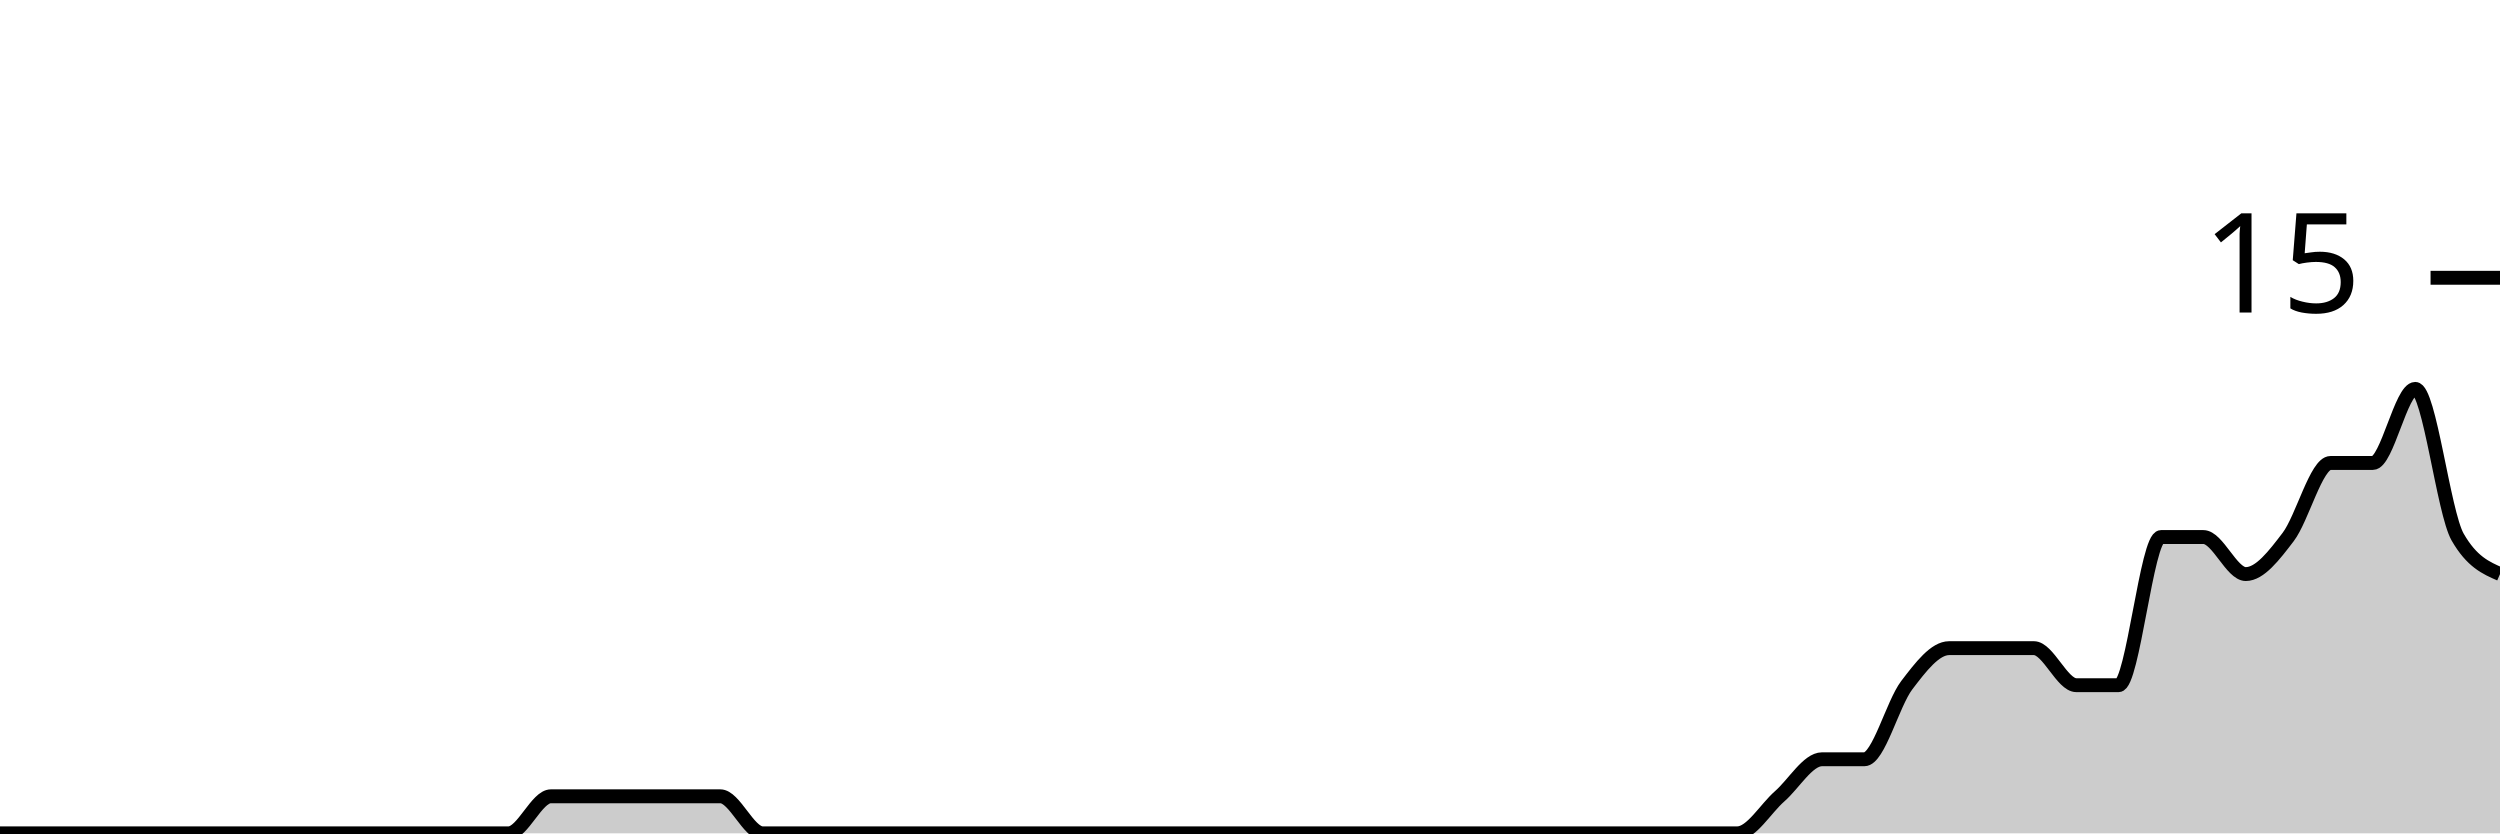
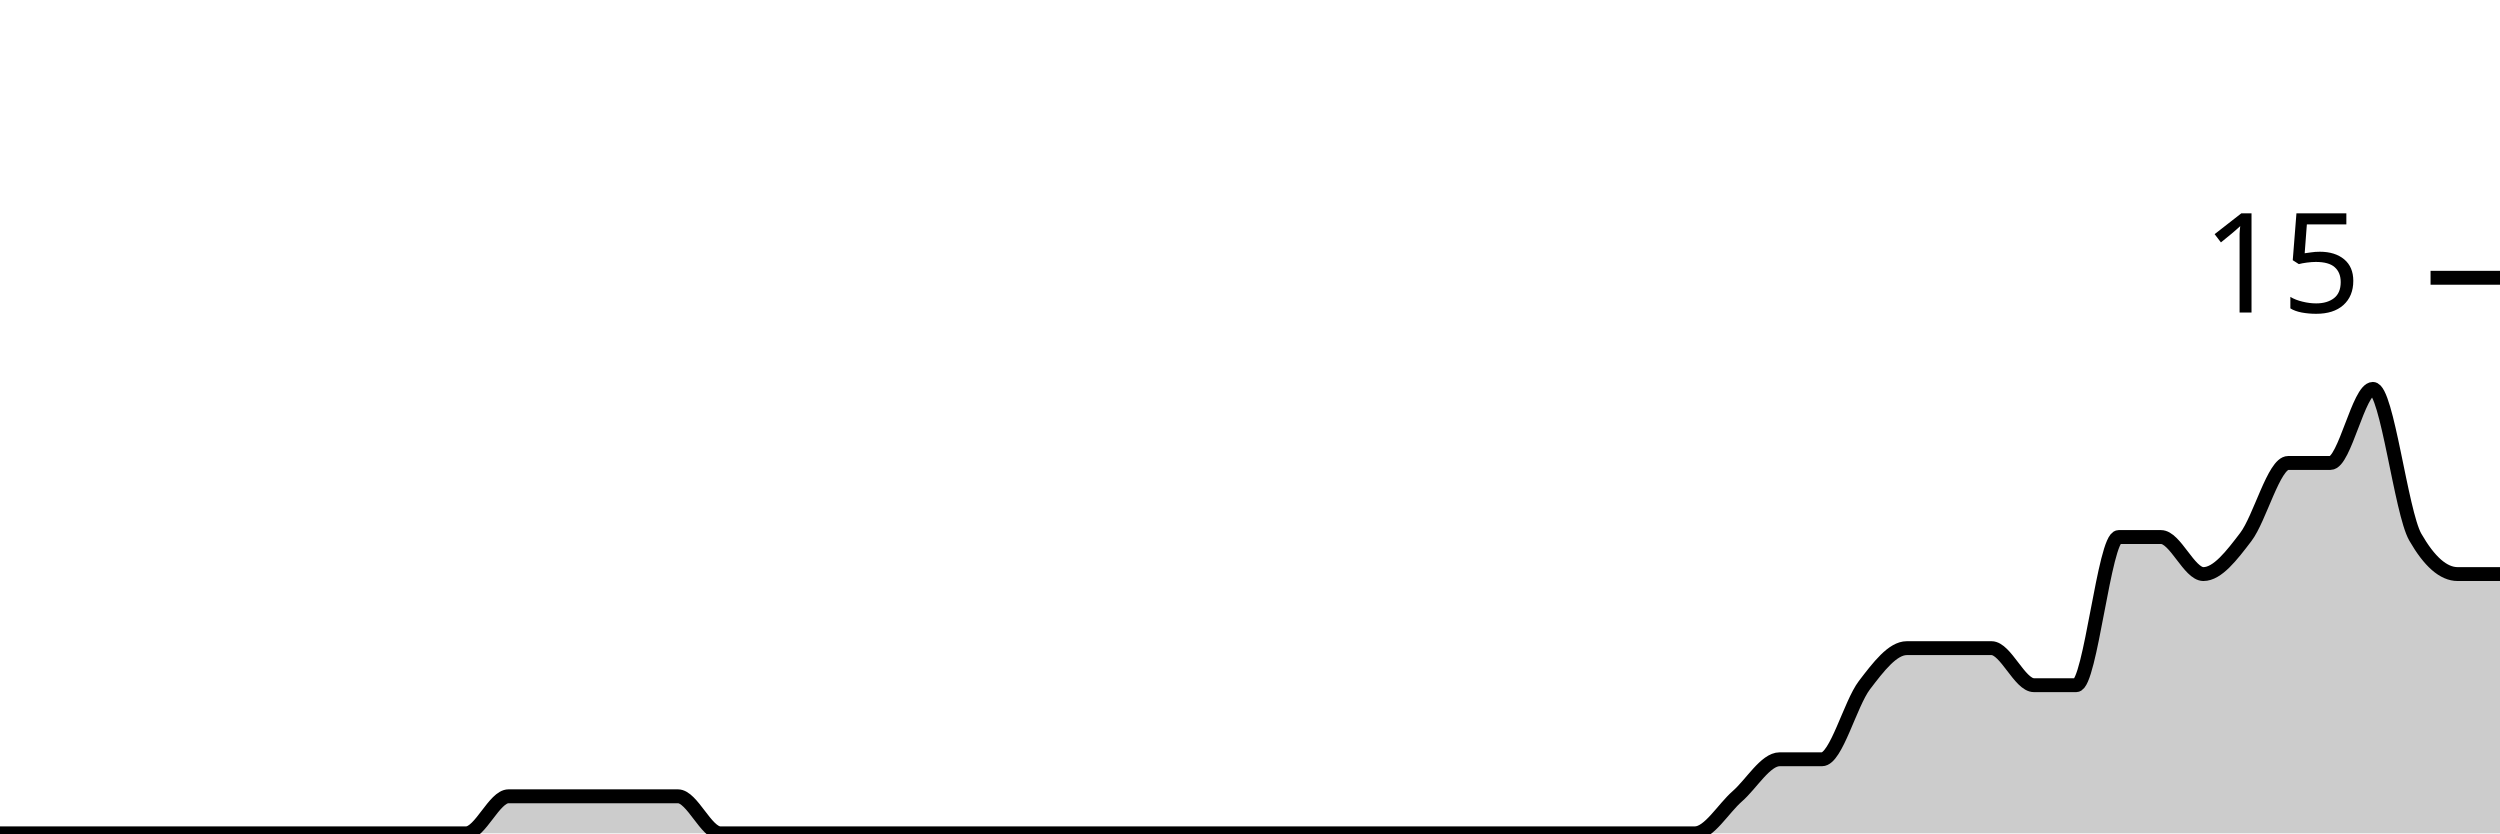
<svg xmlns="http://www.w3.org/2000/svg" viewBox="0 0 180 60">
  <g transform="translate(0,20)">
-     <path class="area" fill="rgba(0, 0, 0, 0.2)" d="M0,40C1.017,40,2.034,40,3.051,40C4.068,40,5.085,40,6.102,40C7.119,40,8.136,40,9.153,40C10.169,40,11.186,40,12.203,40C13.22,40,14.237,40,15.254,40C16.271,40,17.288,40,18.305,40C19.322,40,20.339,40,21.356,40C22.373,40,23.39,40,24.407,40C25.424,40,26.441,40,27.458,40C28.475,40,29.492,40,30.508,40C31.525,40,32.542,40,33.559,40C34.576,40,35.593,40,36.61,40C37.627,40,38.644,37.333,39.661,37.333C40.678,37.333,41.695,37.333,42.712,37.333C43.729,37.333,44.746,37.333,45.763,37.333C46.78,37.333,47.797,37.333,48.814,37.333C49.831,37.333,50.847,37.333,51.864,37.333C52.881,37.333,53.898,40,54.915,40C55.932,40,56.949,40,57.966,40C58.983,40,60,40,61.017,40C62.034,40,63.051,40,64.068,40C65.085,40,66.102,40,67.119,40C68.136,40,69.153,40,70.169,40C71.186,40,72.203,40,73.22,40C74.237,40,75.254,40,76.271,40C77.288,40,78.305,40,79.322,40C80.339,40,81.356,40,82.373,40C83.39,40,84.407,40,85.424,40C86.441,40,87.458,40,88.475,40C89.492,40,90.508,40,91.525,40C92.542,40,93.559,40,94.576,40C95.593,40,96.61,40,97.627,40C98.644,40,99.661,40,100.678,40C101.695,40,102.712,40,103.729,40C104.746,40,105.763,40,106.78,40C107.797,40,108.814,40,109.831,40C110.847,40,111.864,40,112.881,40C113.898,40,114.915,40,115.932,40C116.949,40,117.966,40,118.983,40C120,40,121.017,40,122.034,40C123.051,40,124.068,40,125.085,40C126.102,40,127.119,38.222,128.136,37.333C129.153,36.444,130.169,34.667,131.186,34.667C132.203,34.667,133.22,34.667,134.237,34.667C135.254,34.667,136.271,30.667,137.288,29.333C138.305,28,139.322,26.667,140.339,26.667C141.356,26.667,142.373,26.667,143.39,26.667C144.407,26.667,145.424,26.667,146.441,26.667C147.458,26.667,148.475,29.333,149.492,29.333C150.508,29.333,151.525,29.333,152.542,29.333C153.559,29.333,154.576,18.667,155.593,18.667C156.61,18.667,157.627,18.667,158.644,18.667C159.661,18.667,160.678,21.333,161.695,21.333C162.712,21.333,163.729,20,164.746,18.667C165.763,17.333,166.78,13.333,167.797,13.333C168.814,13.333,169.831,13.333,170.847,13.333C171.864,13.333,172.881,8,173.898,8C174.915,8,175.932,16.889,176.949,18.667C177.966,20.444,178.983,20.889,180,21.333L180,40C178.983,40,177.966,40,176.949,40C175.932,40,174.915,40,173.898,40C172.881,40,171.864,40,170.847,40C169.831,40,168.814,40,167.797,40C166.78,40,165.763,40,164.746,40C163.729,40,162.712,40,161.695,40C160.678,40,159.661,40,158.644,40C157.627,40,156.61,40,155.593,40C154.576,40,153.559,40,152.542,40C151.525,40,150.508,40,149.492,40C148.475,40,147.458,40,146.441,40C145.424,40,144.407,40,143.39,40C142.373,40,141.356,40,140.339,40C139.322,40,138.305,40,137.288,40C136.271,40,135.254,40,134.237,40C133.22,40,132.203,40,131.186,40C130.169,40,129.153,40,128.136,40C127.119,40,126.102,40,125.085,40C124.068,40,123.051,40,122.034,40C121.017,40,120,40,118.983,40C117.966,40,116.949,40,115.932,40C114.915,40,113.898,40,112.881,40C111.864,40,110.847,40,109.831,40C108.814,40,107.797,40,106.78,40C105.763,40,104.746,40,103.729,40C102.712,40,101.695,40,100.678,40C99.661,40,98.644,40,97.627,40C96.61,40,95.593,40,94.576,40C93.559,40,92.542,40,91.525,40C90.508,40,89.492,40,88.475,40C87.458,40,86.441,40,85.424,40C84.407,40,83.39,40,82.373,40C81.356,40,80.339,40,79.322,40C78.305,40,77.288,40,76.271,40C75.254,40,74.237,40,73.22,40C72.203,40,71.186,40,70.169,40C69.153,40,68.136,40,67.119,40C66.102,40,65.085,40,64.068,40C63.051,40,62.034,40,61.017,40C60,40,58.983,40,57.966,40C56.949,40,55.932,40,54.915,40C53.898,40,52.881,40,51.864,40C50.847,40,49.831,40,48.814,40C47.797,40,46.78,40,45.763,40C44.746,40,43.729,40,42.712,40C41.695,40,40.678,40,39.661,40C38.644,40,37.627,40,36.61,40C35.593,40,34.576,40,33.559,40C32.542,40,31.525,40,30.508,40C29.492,40,28.475,40,27.458,40C26.441,40,25.424,40,24.407,40C23.39,40,22.373,40,21.356,40C20.339,40,19.322,40,18.305,40C17.288,40,16.271,40,15.254,40C14.237,40,13.22,40,12.203,40C11.186,40,10.169,40,9.153,40C8.136,40,7.119,40,6.102,40C5.085,40,4.068,40,3.051,40C2.034,40,1.017,40,0,40Z" />
-     <path class="line" stroke="black" fill="none" d="M0,40C1.017,40,2.034,40,3.051,40C4.068,40,5.085,40,6.102,40C7.119,40,8.136,40,9.153,40C10.169,40,11.186,40,12.203,40C13.22,40,14.237,40,15.254,40C16.271,40,17.288,40,18.305,40C19.322,40,20.339,40,21.356,40C22.373,40,23.39,40,24.407,40C25.424,40,26.441,40,27.458,40C28.475,40,29.492,40,30.508,40C31.525,40,32.542,40,33.559,40C34.576,40,35.593,40,36.61,40C37.627,40,38.644,37.333,39.661,37.333C40.678,37.333,41.695,37.333,42.712,37.333C43.729,37.333,44.746,37.333,45.763,37.333C46.78,37.333,47.797,37.333,48.814,37.333C49.831,37.333,50.847,37.333,51.864,37.333C52.881,37.333,53.898,40,54.915,40C55.932,40,56.949,40,57.966,40C58.983,40,60,40,61.017,40C62.034,40,63.051,40,64.068,40C65.085,40,66.102,40,67.119,40C68.136,40,69.153,40,70.169,40C71.186,40,72.203,40,73.22,40C74.237,40,75.254,40,76.271,40C77.288,40,78.305,40,79.322,40C80.339,40,81.356,40,82.373,40C83.39,40,84.407,40,85.424,40C86.441,40,87.458,40,88.475,40C89.492,40,90.508,40,91.525,40C92.542,40,93.559,40,94.576,40C95.593,40,96.61,40,97.627,40C98.644,40,99.661,40,100.678,40C101.695,40,102.712,40,103.729,40C104.746,40,105.763,40,106.78,40C107.797,40,108.814,40,109.831,40C110.847,40,111.864,40,112.881,40C113.898,40,114.915,40,115.932,40C116.949,40,117.966,40,118.983,40C120,40,121.017,40,122.034,40C123.051,40,124.068,40,125.085,40C126.102,40,127.119,38.222,128.136,37.333C129.153,36.444,130.169,34.667,131.186,34.667C132.203,34.667,133.22,34.667,134.237,34.667C135.254,34.667,136.271,30.667,137.288,29.333C138.305,28,139.322,26.667,140.339,26.667C141.356,26.667,142.373,26.667,143.39,26.667C144.407,26.667,145.424,26.667,146.441,26.667C147.458,26.667,148.475,29.333,149.492,29.333C150.508,29.333,151.525,29.333,152.542,29.333C153.559,29.333,154.576,18.667,155.593,18.667C156.61,18.667,157.627,18.667,158.644,18.667C159.661,18.667,160.678,21.333,161.695,21.333C162.712,21.333,163.729,20,164.746,18.667C165.763,17.333,166.78,13.333,167.797,13.333C168.814,13.333,169.831,13.333,170.847,13.333C171.864,13.333,172.881,8,173.898,8C174.915,8,175.932,16.889,176.949,18.667C177.966,20.444,178.983,20.889,180,21.333" />
+     <path class="area" fill="rgba(0, 0, 0, 0.2)" d="M0,40C1.017,40,2.034,40,3.051,40C4.068,40,5.085,40,6.102,40C7.119,40,8.136,40,9.153,40C10.169,40,11.186,40,12.203,40C13.22,40,14.237,40,15.254,40C16.271,40,17.288,40,18.305,40C19.322,40,20.339,40,21.356,40C22.373,40,23.39,40,24.407,40C25.424,40,26.441,40,27.458,40C28.475,40,29.492,40,30.508,40C31.525,40,32.542,40,33.559,40C34.576,40,35.593,37.333,36.61,37.333C37.627,37.333,38.644,37.333,39.661,37.333C40.678,37.333,41.695,37.333,42.712,37.333C43.729,37.333,44.746,37.333,45.763,37.333C46.78,37.333,47.797,37.333,48.814,37.333C49.831,37.333,50.847,40,51.864,40C52.881,40,53.898,40,54.915,40C55.932,40,56.949,40,57.966,40C58.983,40,60,40,61.017,40C62.034,40,63.051,40,64.068,40C65.085,40,66.102,40,67.119,40C68.136,40,69.153,40,70.169,40C71.186,40,72.203,40,73.22,40C74.237,40,75.254,40,76.271,40C77.288,40,78.305,40,79.322,40C80.339,40,81.356,40,82.373,40C83.39,40,84.407,40,85.424,40C86.441,40,87.458,40,88.475,40C89.492,40,90.508,40,91.525,40C92.542,40,93.559,40,94.576,40C95.593,40,96.61,40,97.627,40C98.644,40,99.661,40,100.678,40C101.695,40,102.712,40,103.729,40C104.746,40,105.763,40,106.78,40C107.797,40,108.814,40,109.831,40C110.847,40,111.864,40,112.881,40C113.898,40,114.915,40,115.932,40C116.949,40,117.966,40,118.983,40C120,40,121.017,40,122.034,40C123.051,40,124.068,38.222,125.085,37.333C126.102,36.444,127.119,34.667,128.136,34.667C129.153,34.667,130.169,34.667,131.186,34.667C132.203,34.667,133.22,30.667,134.237,29.333C135.254,28,136.271,26.667,137.288,26.667C138.305,26.667,139.322,26.667,140.339,26.667C141.356,26.667,142.373,26.667,143.39,26.667C144.407,26.667,145.424,29.333,146.441,29.333C147.458,29.333,148.475,29.333,149.492,29.333C150.508,29.333,151.525,18.667,152.542,18.667C153.559,18.667,154.576,18.667,155.593,18.667C156.61,18.667,157.627,21.333,158.644,21.333C159.661,21.333,160.678,20,161.695,18.667C162.712,17.333,163.729,13.333,164.746,13.333C165.763,13.333,166.78,13.333,167.797,13.333C168.814,13.333,169.831,8,170.847,8C171.864,8,172.881,16.889,173.898,18.667C174.915,20.444,175.932,21.333,176.949,21.333C177.966,21.333,178.983,21.333,180,21.333L180,40C178.983,40,177.966,40,176.949,40C175.932,40,174.915,40,173.898,40C172.881,40,171.864,40,170.847,40C169.831,40,168.814,40,167.797,40C166.78,40,165.763,40,164.746,40C163.729,40,162.712,40,161.695,40C160.678,40,159.661,40,158.644,40C157.627,40,156.61,40,155.593,40C154.576,40,153.559,40,152.542,40C151.525,40,150.508,40,149.492,40C148.475,40,147.458,40,146.441,40C145.424,40,144.407,40,143.39,40C142.373,40,141.356,40,140.339,40C139.322,40,138.305,40,137.288,40C136.271,40,135.254,40,134.237,40C133.22,40,132.203,40,131.186,40C130.169,40,129.153,40,128.136,40C127.119,40,126.102,40,125.085,40C124.068,40,123.051,40,122.034,40C121.017,40,120,40,118.983,40C117.966,40,116.949,40,115.932,40C114.915,40,113.898,40,112.881,40C111.864,40,110.847,40,109.831,40C108.814,40,107.797,40,106.78,40C105.763,40,104.746,40,103.729,40C102.712,40,101.695,40,100.678,40C99.661,40,98.644,40,97.627,40C96.61,40,95.593,40,94.576,40C93.559,40,92.542,40,91.525,40C90.508,40,89.492,40,88.475,40C87.458,40,86.441,40,85.424,40C84.407,40,83.39,40,82.373,40C81.356,40,80.339,40,79.322,40C78.305,40,77.288,40,76.271,40C75.254,40,74.237,40,73.22,40C72.203,40,71.186,40,70.169,40C69.153,40,68.136,40,67.119,40C66.102,40,65.085,40,64.068,40C63.051,40,62.034,40,61.017,40C60,40,58.983,40,57.966,40C56.949,40,55.932,40,54.915,40C53.898,40,52.881,40,51.864,40C50.847,40,49.831,40,48.814,40C47.797,40,46.78,40,45.763,40C44.746,40,43.729,40,42.712,40C41.695,40,40.678,40,39.661,40C38.644,40,37.627,40,36.61,40C35.593,40,34.576,40,33.559,40C32.542,40,31.525,40,30.508,40C29.492,40,28.475,40,27.458,40C26.441,40,25.424,40,24.407,40C23.39,40,22.373,40,21.356,40C20.339,40,19.322,40,18.305,40C17.288,40,16.271,40,15.254,40C14.237,40,13.22,40,12.203,40C11.186,40,10.169,40,9.153,40C8.136,40,7.119,40,6.102,40C5.085,40,4.068,40,3.051,40C2.034,40,1.017,40,0,40Z" />
+     <path class="line" stroke="black" fill="none" d="M0,40C1.017,40,2.034,40,3.051,40C4.068,40,5.085,40,6.102,40C7.119,40,8.136,40,9.153,40C10.169,40,11.186,40,12.203,40C13.22,40,14.237,40,15.254,40C16.271,40,17.288,40,18.305,40C19.322,40,20.339,40,21.356,40C22.373,40,23.39,40,24.407,40C25.424,40,26.441,40,27.458,40C28.475,40,29.492,40,30.508,40C31.525,40,32.542,40,33.559,40C34.576,40,35.593,37.333,36.61,37.333C37.627,37.333,38.644,37.333,39.661,37.333C40.678,37.333,41.695,37.333,42.712,37.333C43.729,37.333,44.746,37.333,45.763,37.333C46.78,37.333,47.797,37.333,48.814,37.333C49.831,37.333,50.847,40,51.864,40C52.881,40,53.898,40,54.915,40C55.932,40,56.949,40,57.966,40C58.983,40,60,40,61.017,40C62.034,40,63.051,40,64.068,40C65.085,40,66.102,40,67.119,40C68.136,40,69.153,40,70.169,40C71.186,40,72.203,40,73.22,40C74.237,40,75.254,40,76.271,40C77.288,40,78.305,40,79.322,40C80.339,40,81.356,40,82.373,40C83.39,40,84.407,40,85.424,40C86.441,40,87.458,40,88.475,40C89.492,40,90.508,40,91.525,40C92.542,40,93.559,40,94.576,40C95.593,40,96.61,40,97.627,40C98.644,40,99.661,40,100.678,40C101.695,40,102.712,40,103.729,40C104.746,40,105.763,40,106.78,40C107.797,40,108.814,40,109.831,40C110.847,40,111.864,40,112.881,40C113.898,40,114.915,40,115.932,40C116.949,40,117.966,40,118.983,40C120,40,121.017,40,122.034,40C123.051,40,124.068,38.222,125.085,37.333C126.102,36.444,127.119,34.667,128.136,34.667C129.153,34.667,130.169,34.667,131.186,34.667C132.203,34.667,133.22,30.667,134.237,29.333C135.254,28,136.271,26.667,137.288,26.667C138.305,26.667,139.322,26.667,140.339,26.667C141.356,26.667,142.373,26.667,143.39,26.667C144.407,26.667,145.424,29.333,146.441,29.333C147.458,29.333,148.475,29.333,149.492,29.333C150.508,29.333,151.525,18.667,152.542,18.667C153.559,18.667,154.576,18.667,155.593,18.667C156.61,18.667,157.627,21.333,158.644,21.333C159.661,21.333,160.678,20,161.695,18.667C162.712,17.333,163.729,13.333,164.746,13.333C165.763,13.333,166.78,13.333,167.797,13.333C168.814,13.333,169.831,8,170.847,8C171.864,8,172.881,16.889,173.898,18.667C174.915,20.444,175.932,21.333,176.949,21.333C177.966,21.333,178.983,21.333,180,21.333" />
    <path class="axis-ceiling" stroke-width="1" stroke="black" fill="none" d="M175,0L180,0" />
    <text class="axis-ceiling-label" font-family="sans-serif" text-anchor="end" font-size="10px" x="170" y="2.5">15</text>
  </g>
</svg>
